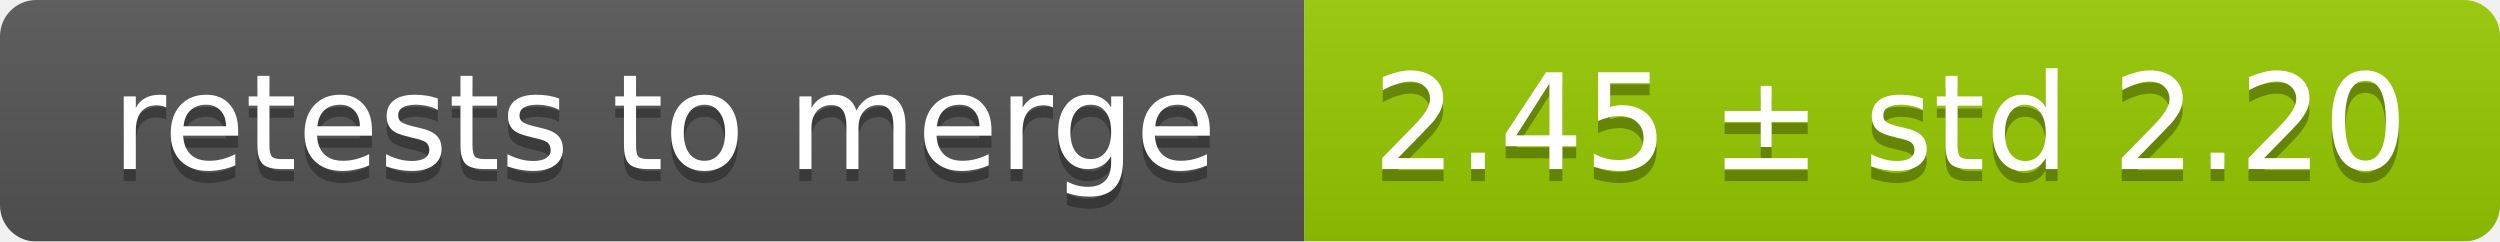
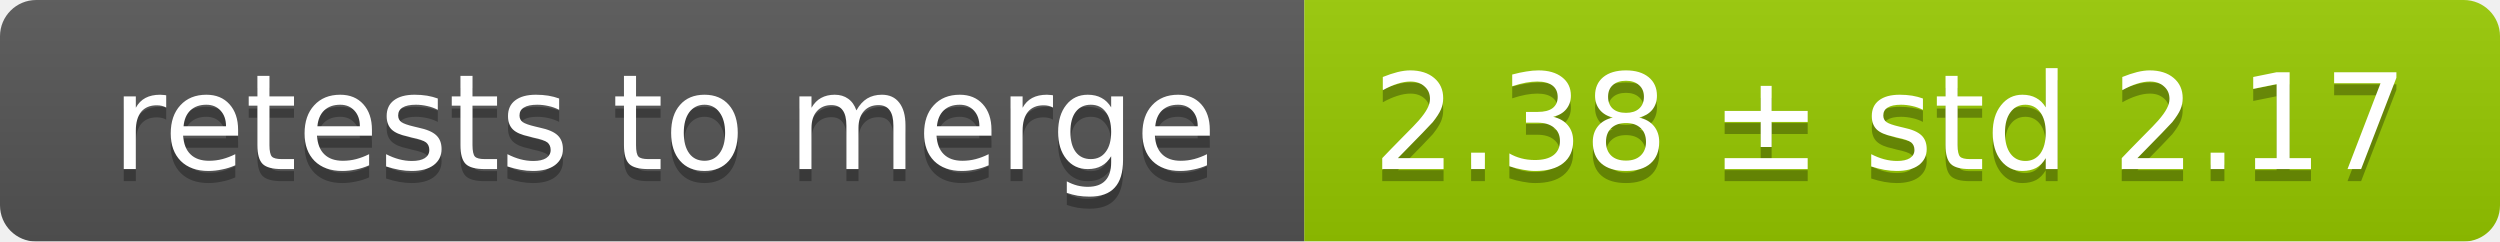
<svg xmlns="http://www.w3.org/2000/svg" width="207" height="20">
  <linearGradient id="smooth" x2="0" y2="100%">
    <stop offset="0" stop-color="#bbb" stop-opacity=".1" />
    <stop offset="1" stop-opacity=".1" />
  </linearGradient>
  <mask id="round">
    <rect width="207" height="20" rx="3" fill="#fff" />
  </mask>
  <g mask="url(#round)">
    <rect width="108" height="20" fill="#555" />
    <rect x="108" width="99" height="20" fill="#97ca00" />
    <rect width="207" height="20" fill="url(#smooth)" />
  </g>
  <g fill="#fff" text-anchor="middle" font-family="DejaVu Sans,Verdana,Geneva,sans-serif" font-size="11">
    <text x="55" y="15" fill="#010101" fill-opacity=".3">retests to merge</text>
    <text x="55" y="14">retests to merge</text>
-     <text x="156.5" y="15" fill="#010101" fill-opacity=".3">2.45 ± std 2.20</text>
-     <text x="156.5" y="14">2.45 ± std 2.20</text>
+     <text x="156.5" y="15" fill="#010101" fill-opacity=".3">2.38 ± std 2.17</text>
+     <text x="156.5" y="14">2.38 ± std 2.17</text>
  </g>
</svg>
